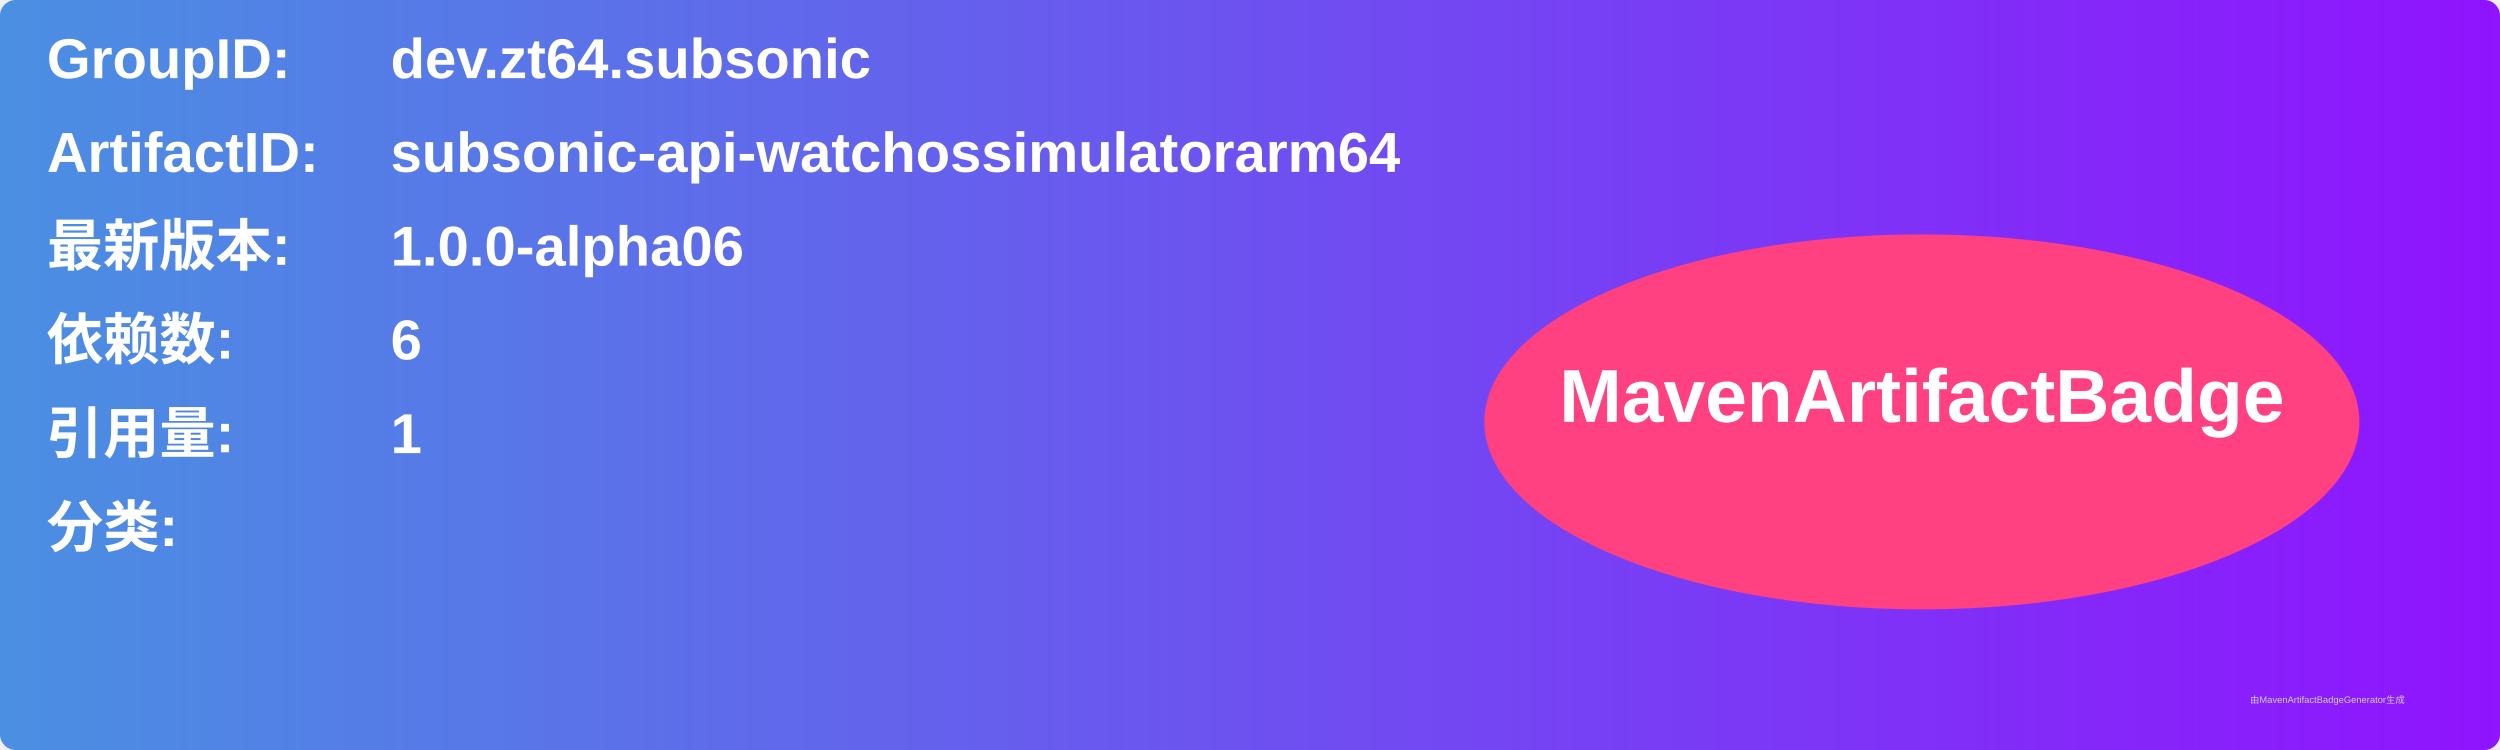
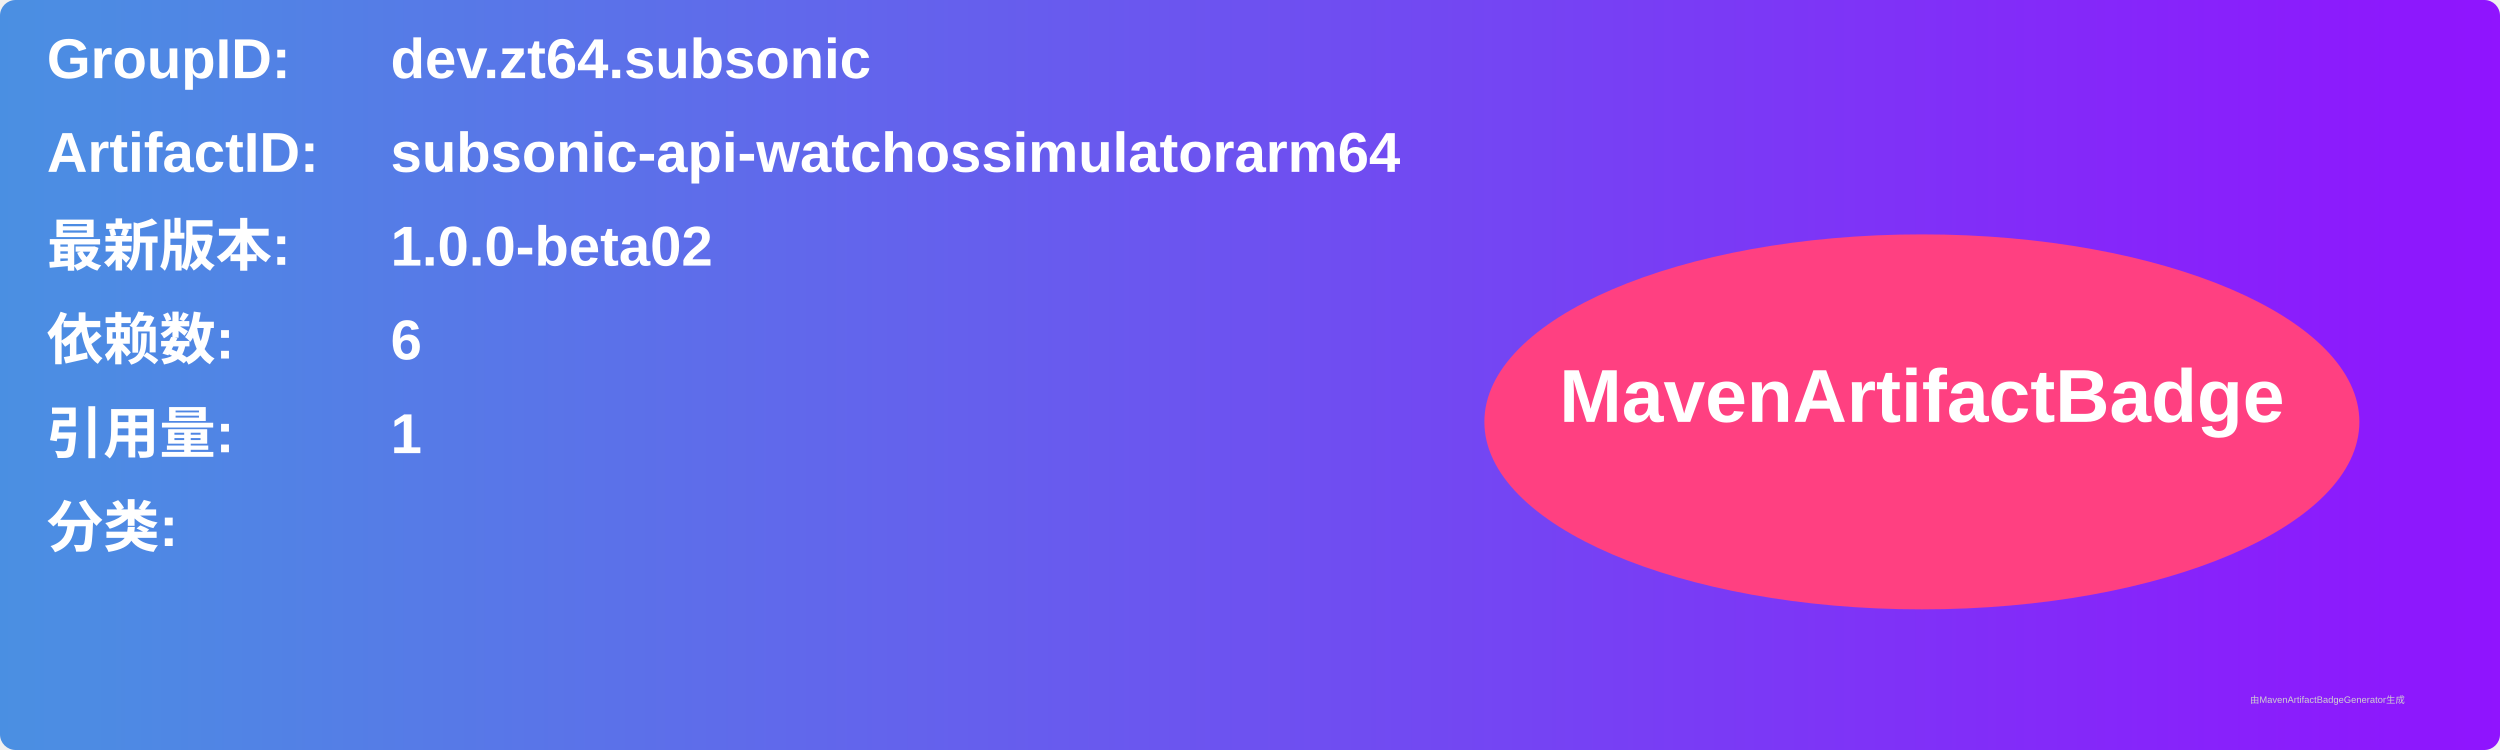
<svg xmlns="http://www.w3.org/2000/svg" width="800" height="240" viewBox="0 0 800 240">
  <linearGradient id="grad" x1="0%" y1="0%" x2="100%" y2="0%">
    <stop offset="0%" stop-color="#4a90e2" />
    <stop offset="100%" stop-color="#9013fe" />
  </linearGradient>
  <rect width="100%" height="100%" rx="5" ry="5" fill="url(#grad)" />
  <g transform="translate(15, 15)">
    <text x="0" y="10" font-family="Arial" font-size="18" fill="white" font-weight="bold" width="260">GroupID:</text>
    <text x="110" y="10" font-family="Arial" font-size="18" fill="white" font-weight="bold" width="460">dev.zt64.subsonic</text>
    <text x="0" y="40" font-family="Arial" font-size="18" fill="white" font-weight="bold" width="260">ArtifactID:</text>
    <text x="110" y="40" font-family="Arial" font-size="18" fill="white" font-weight="bold" width="460">subsonic-api-watchossimulatorarm64</text>
    <text x="0" y="70" font-family="Arial" font-size="18" fill="white" font-weight="bold">最新版本:</text>
    <text x="110" y="70" font-family="Arial" font-size="18" fill="white" font-weight="bold">
-       <tspan font-weight="bold">1.0.0-alpha06</tspan>
+       <tspan font-weight="bold">1.0.0-beta02</tspan>
    </text>
    <text x="0" y="100" font-family="Arial" font-size="18" fill="white" font-weight="bold">依赖数: </text>
    <text x="110" y="100" font-family="Arial" font-size="18" fill="white">
      <tspan font-weight="bold">6</tspan>
    </text>
    <text x="0" y="130" font-family="Arial" font-size="18" fill="white" font-weight="bold">引用量: </text>
    <text x="110" y="130" font-family="Arial" font-size="18" fill="white">
      <tspan font-weight="bold">1</tspan>
    </text>
    <text x="0" y="160" font-family="Arial" font-size="18" fill="white" font-weight="bold">分类:</text>
    <text x="10" y="190" font-family="Arial" font-size="10" fill="white">
      <tspan font-weight="bold" />
    </text>
    <ellipse cx="600" cy="120" rx="140" ry="60" fill="#ff4081" />
    <text x="600" y="120" text-anchor="middle" font-family="Arial" font-size="24" fill="white" font-weight="bold">MavenArtifactBadge</text>
  </g>
  <text x="720" y="225" font-family="Arial" font-size="3" fill="#d0d0d0">由MavenArtifactBadgeGenerator生成</text>
</svg>
